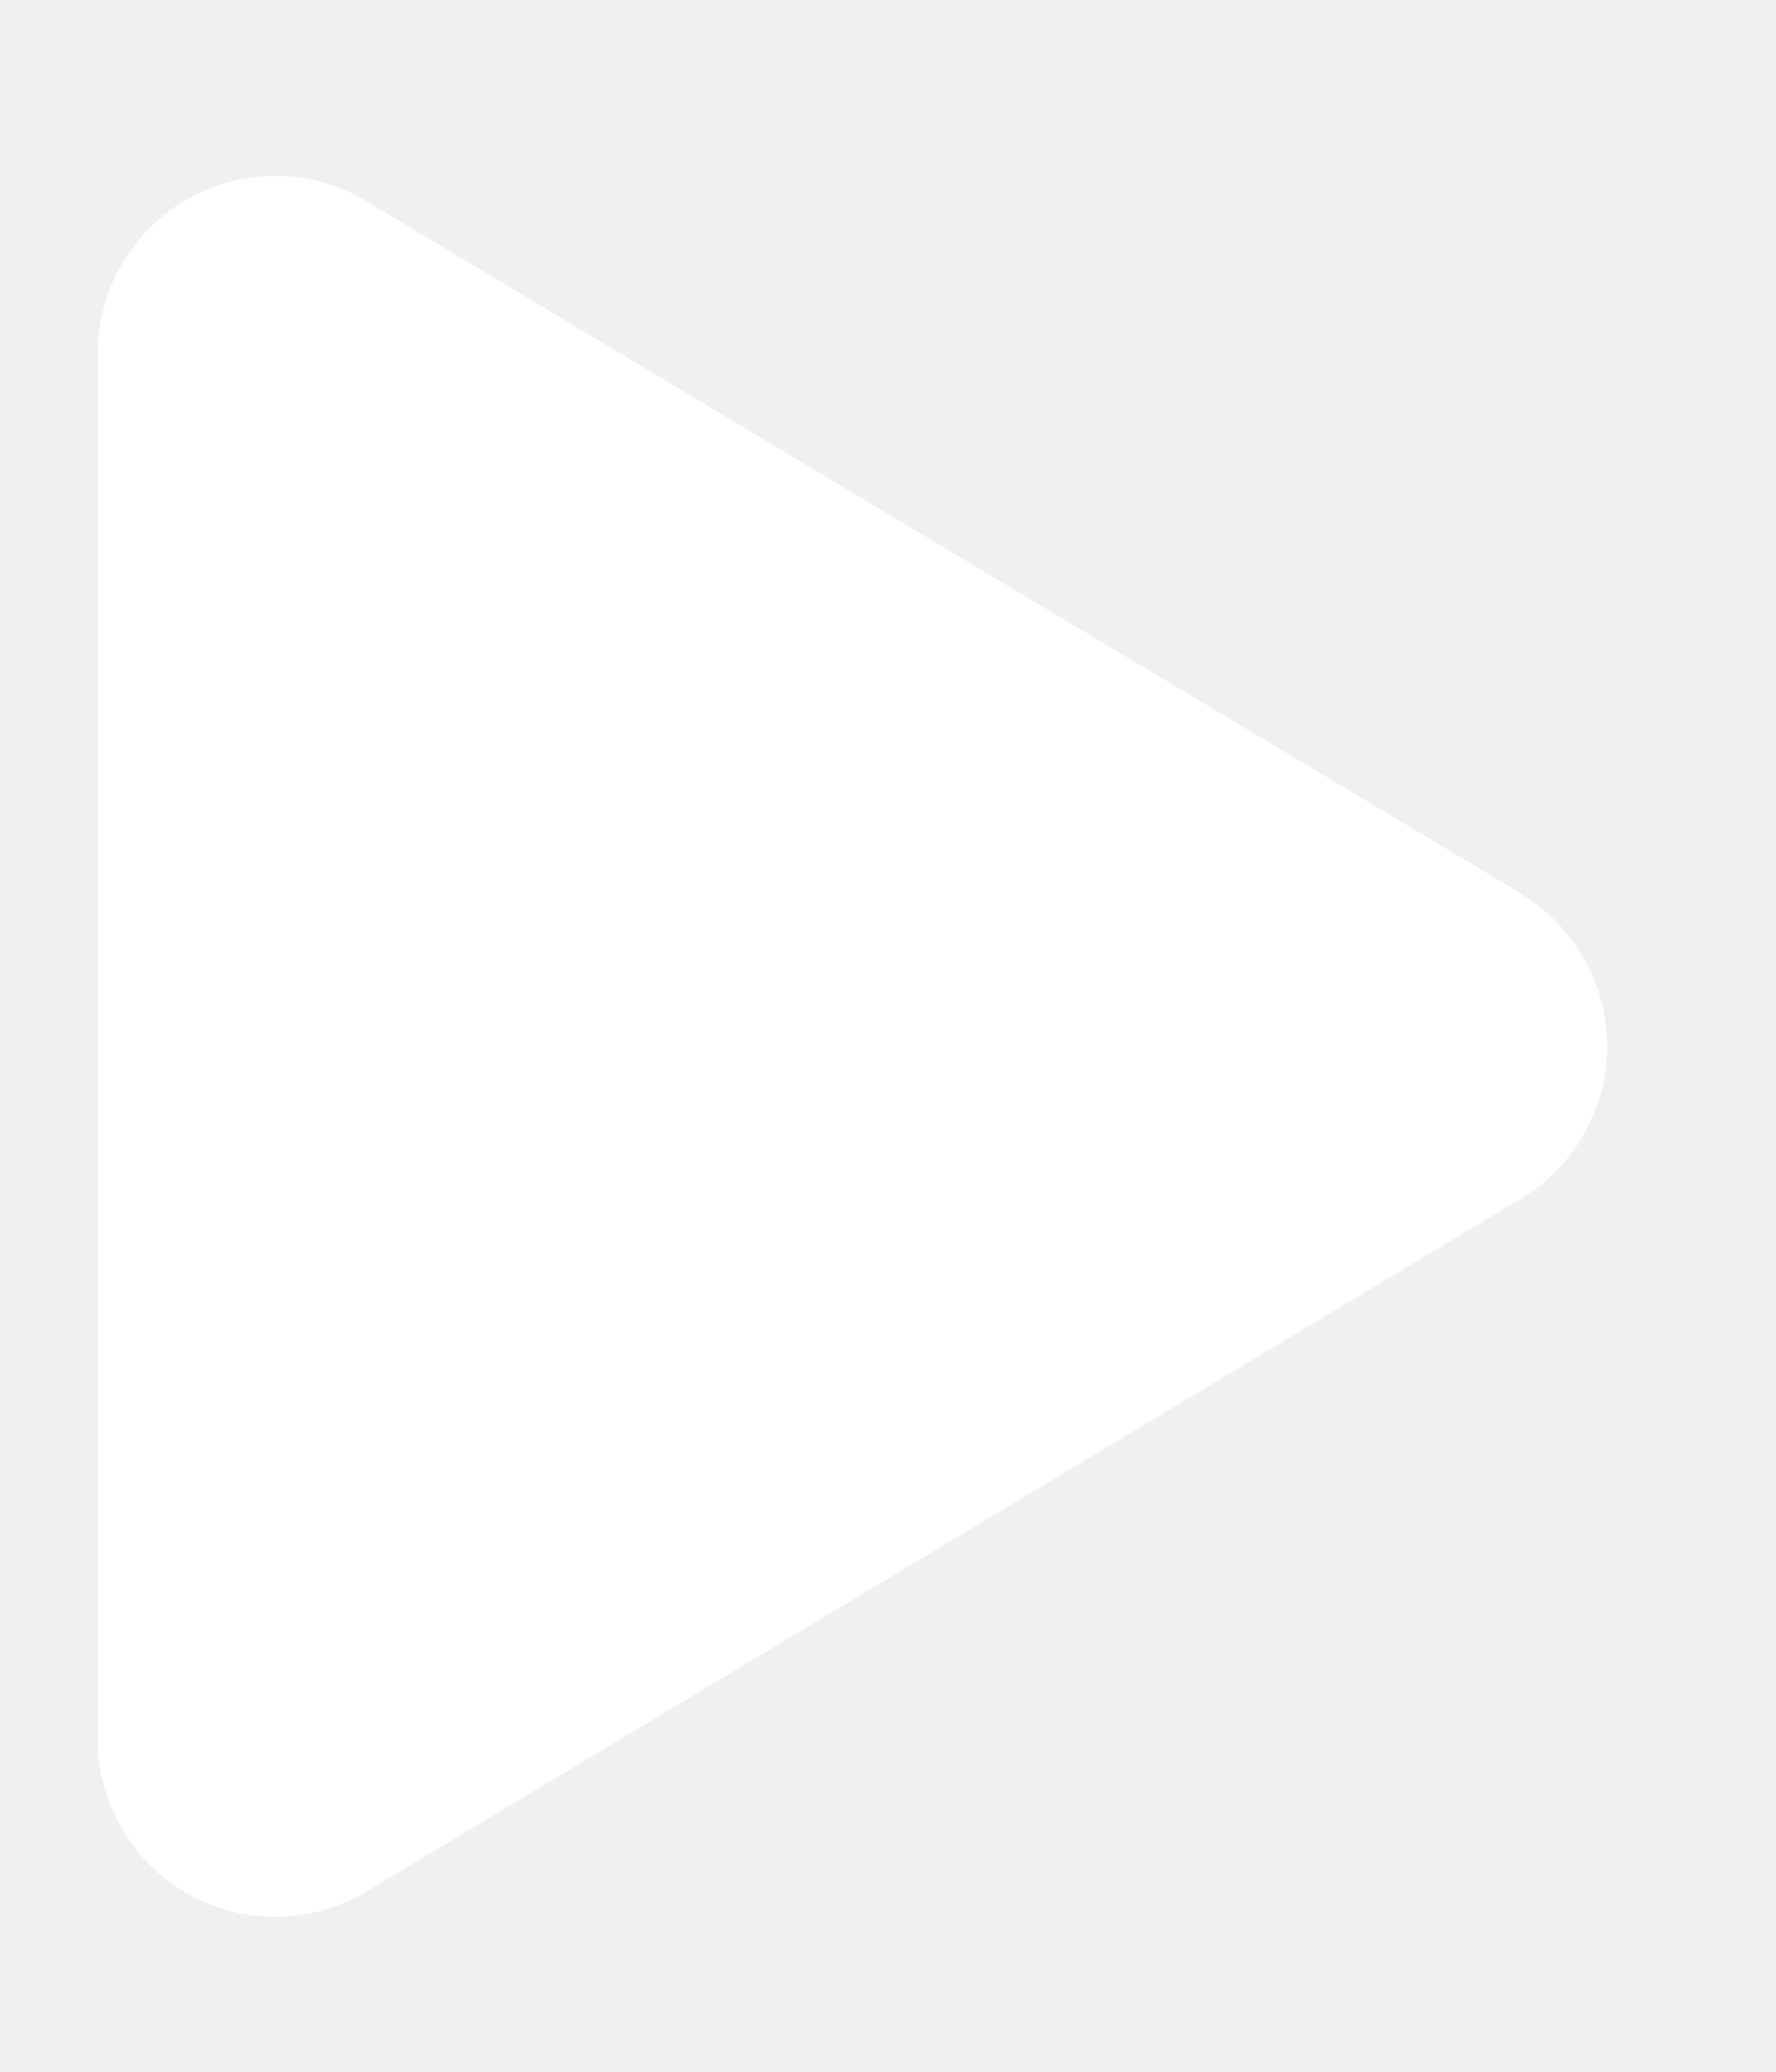
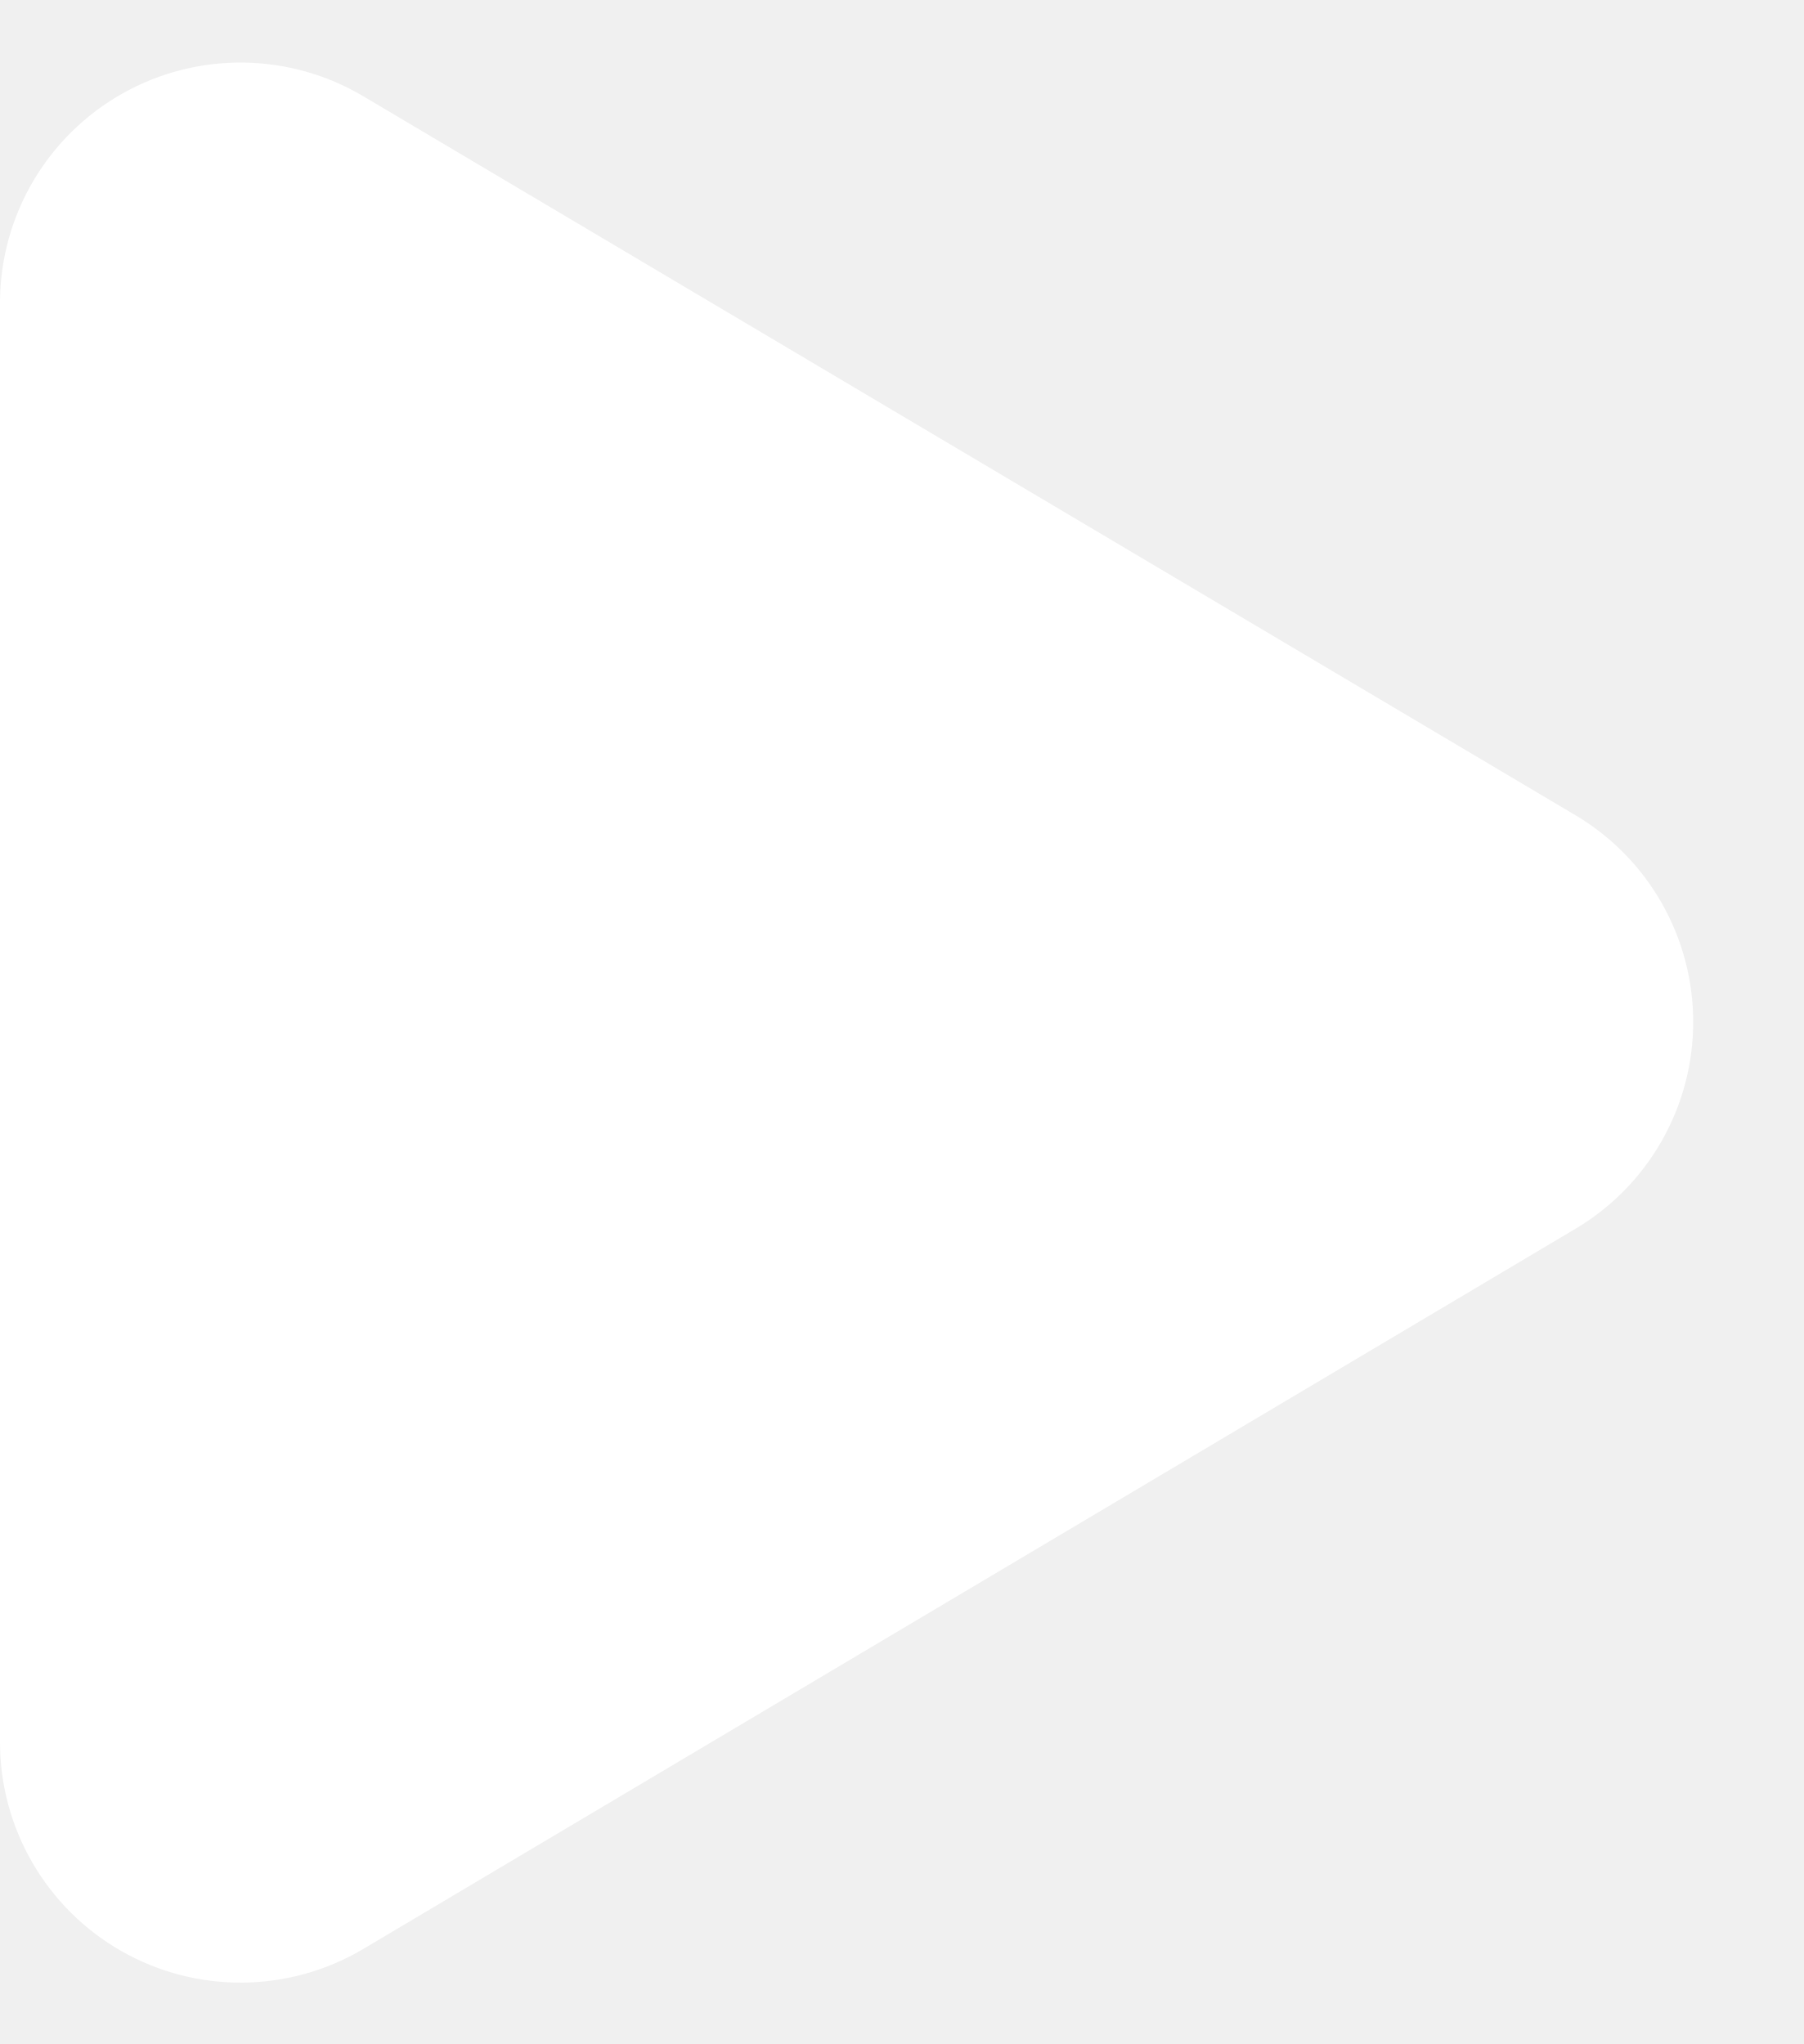
- <svg xmlns="http://www.w3.org/2000/svg" fill="none" viewBox="0 0 18 21">
-   <mask id="a" width="17" height="19" x="0" y="1" mask-type="alpha" maskUnits="userSpaceOnUse">
-     <path fill="#fff" d="M15.43 9.07a1.8 1.8 0 010 3.07L3.7 19.18a1.8 1.8 0 01-2.71-1.54V3.57a1.8 1.8 0 012.71-1.54l11.74 7.04z" />
-   </mask>
-   <g mask="url(#a)">
-     <path fill="#fff" d="M-2 0h19v21H-2z" />
-   </g>
+ <svg xmlns="http://www.w3.org/2000/svg" fill="none" viewBox="0 0 15 17">
+   <path fill="#fff" d="M13.1 6.78a2 2 0 010 3.44L3.02 16.21A2 2 0 010 14.49V2.5A2 2 0 013.02.8L13.1 6.78z" />
</svg>
